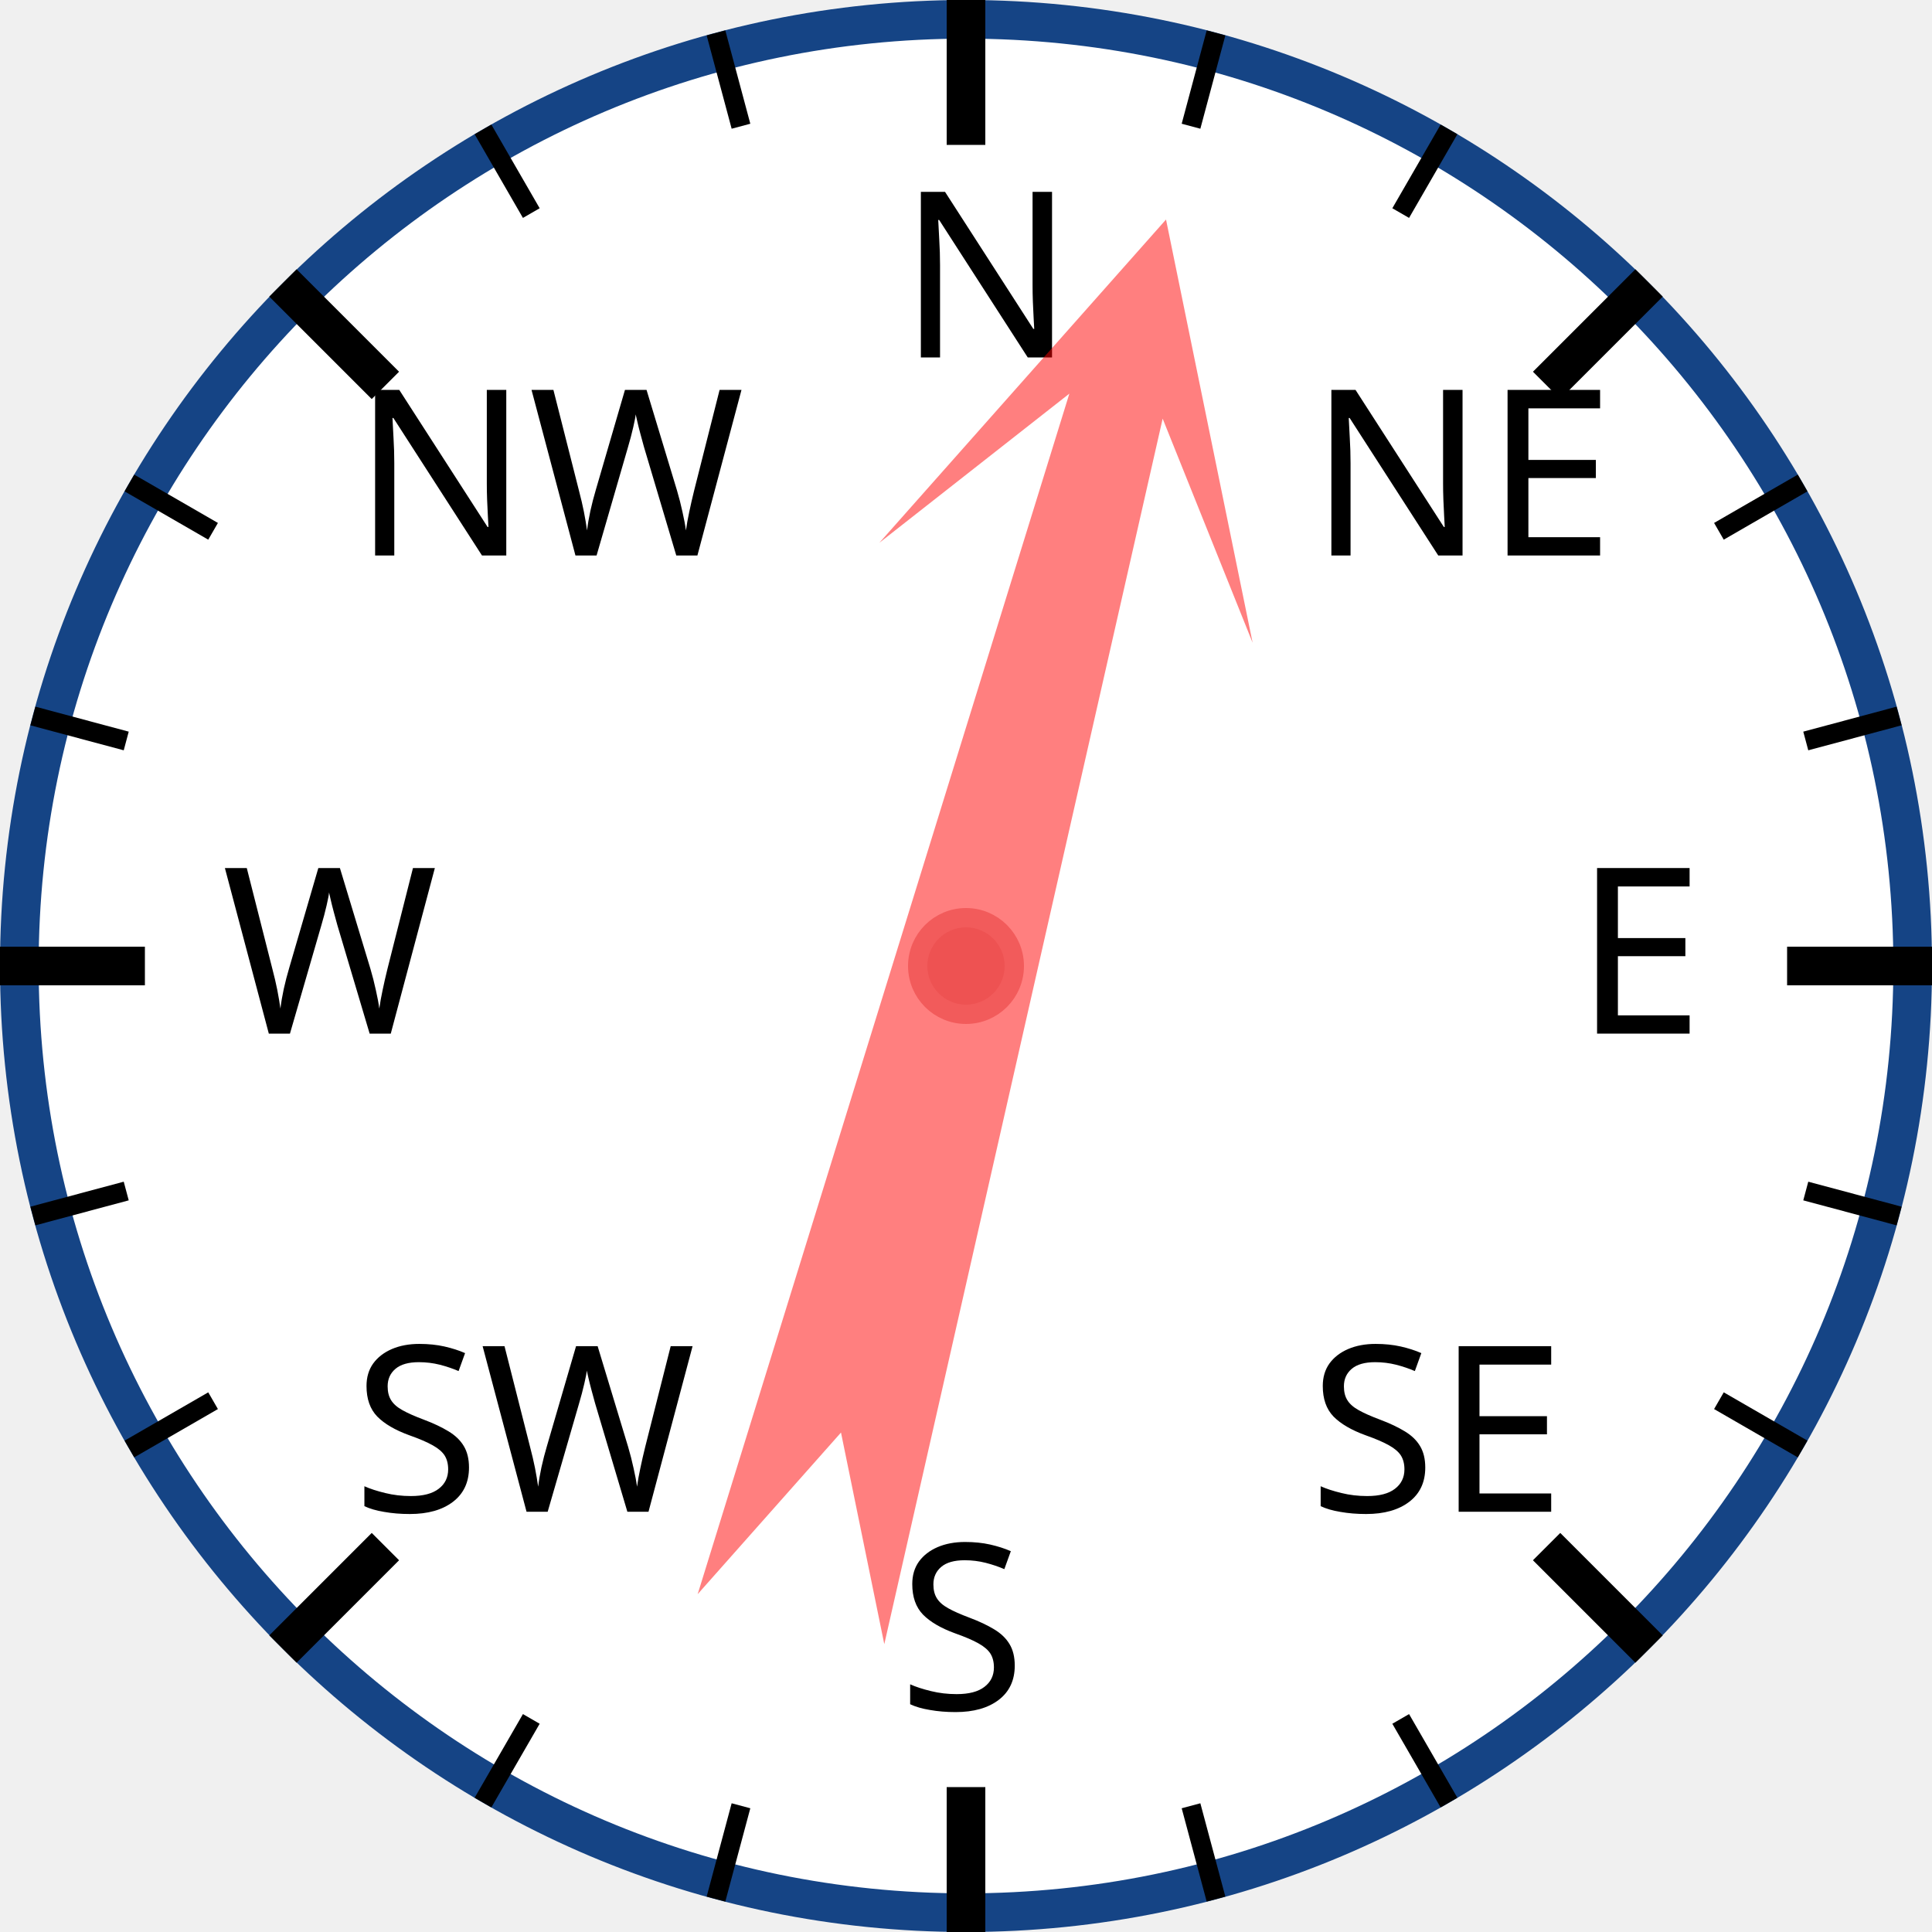
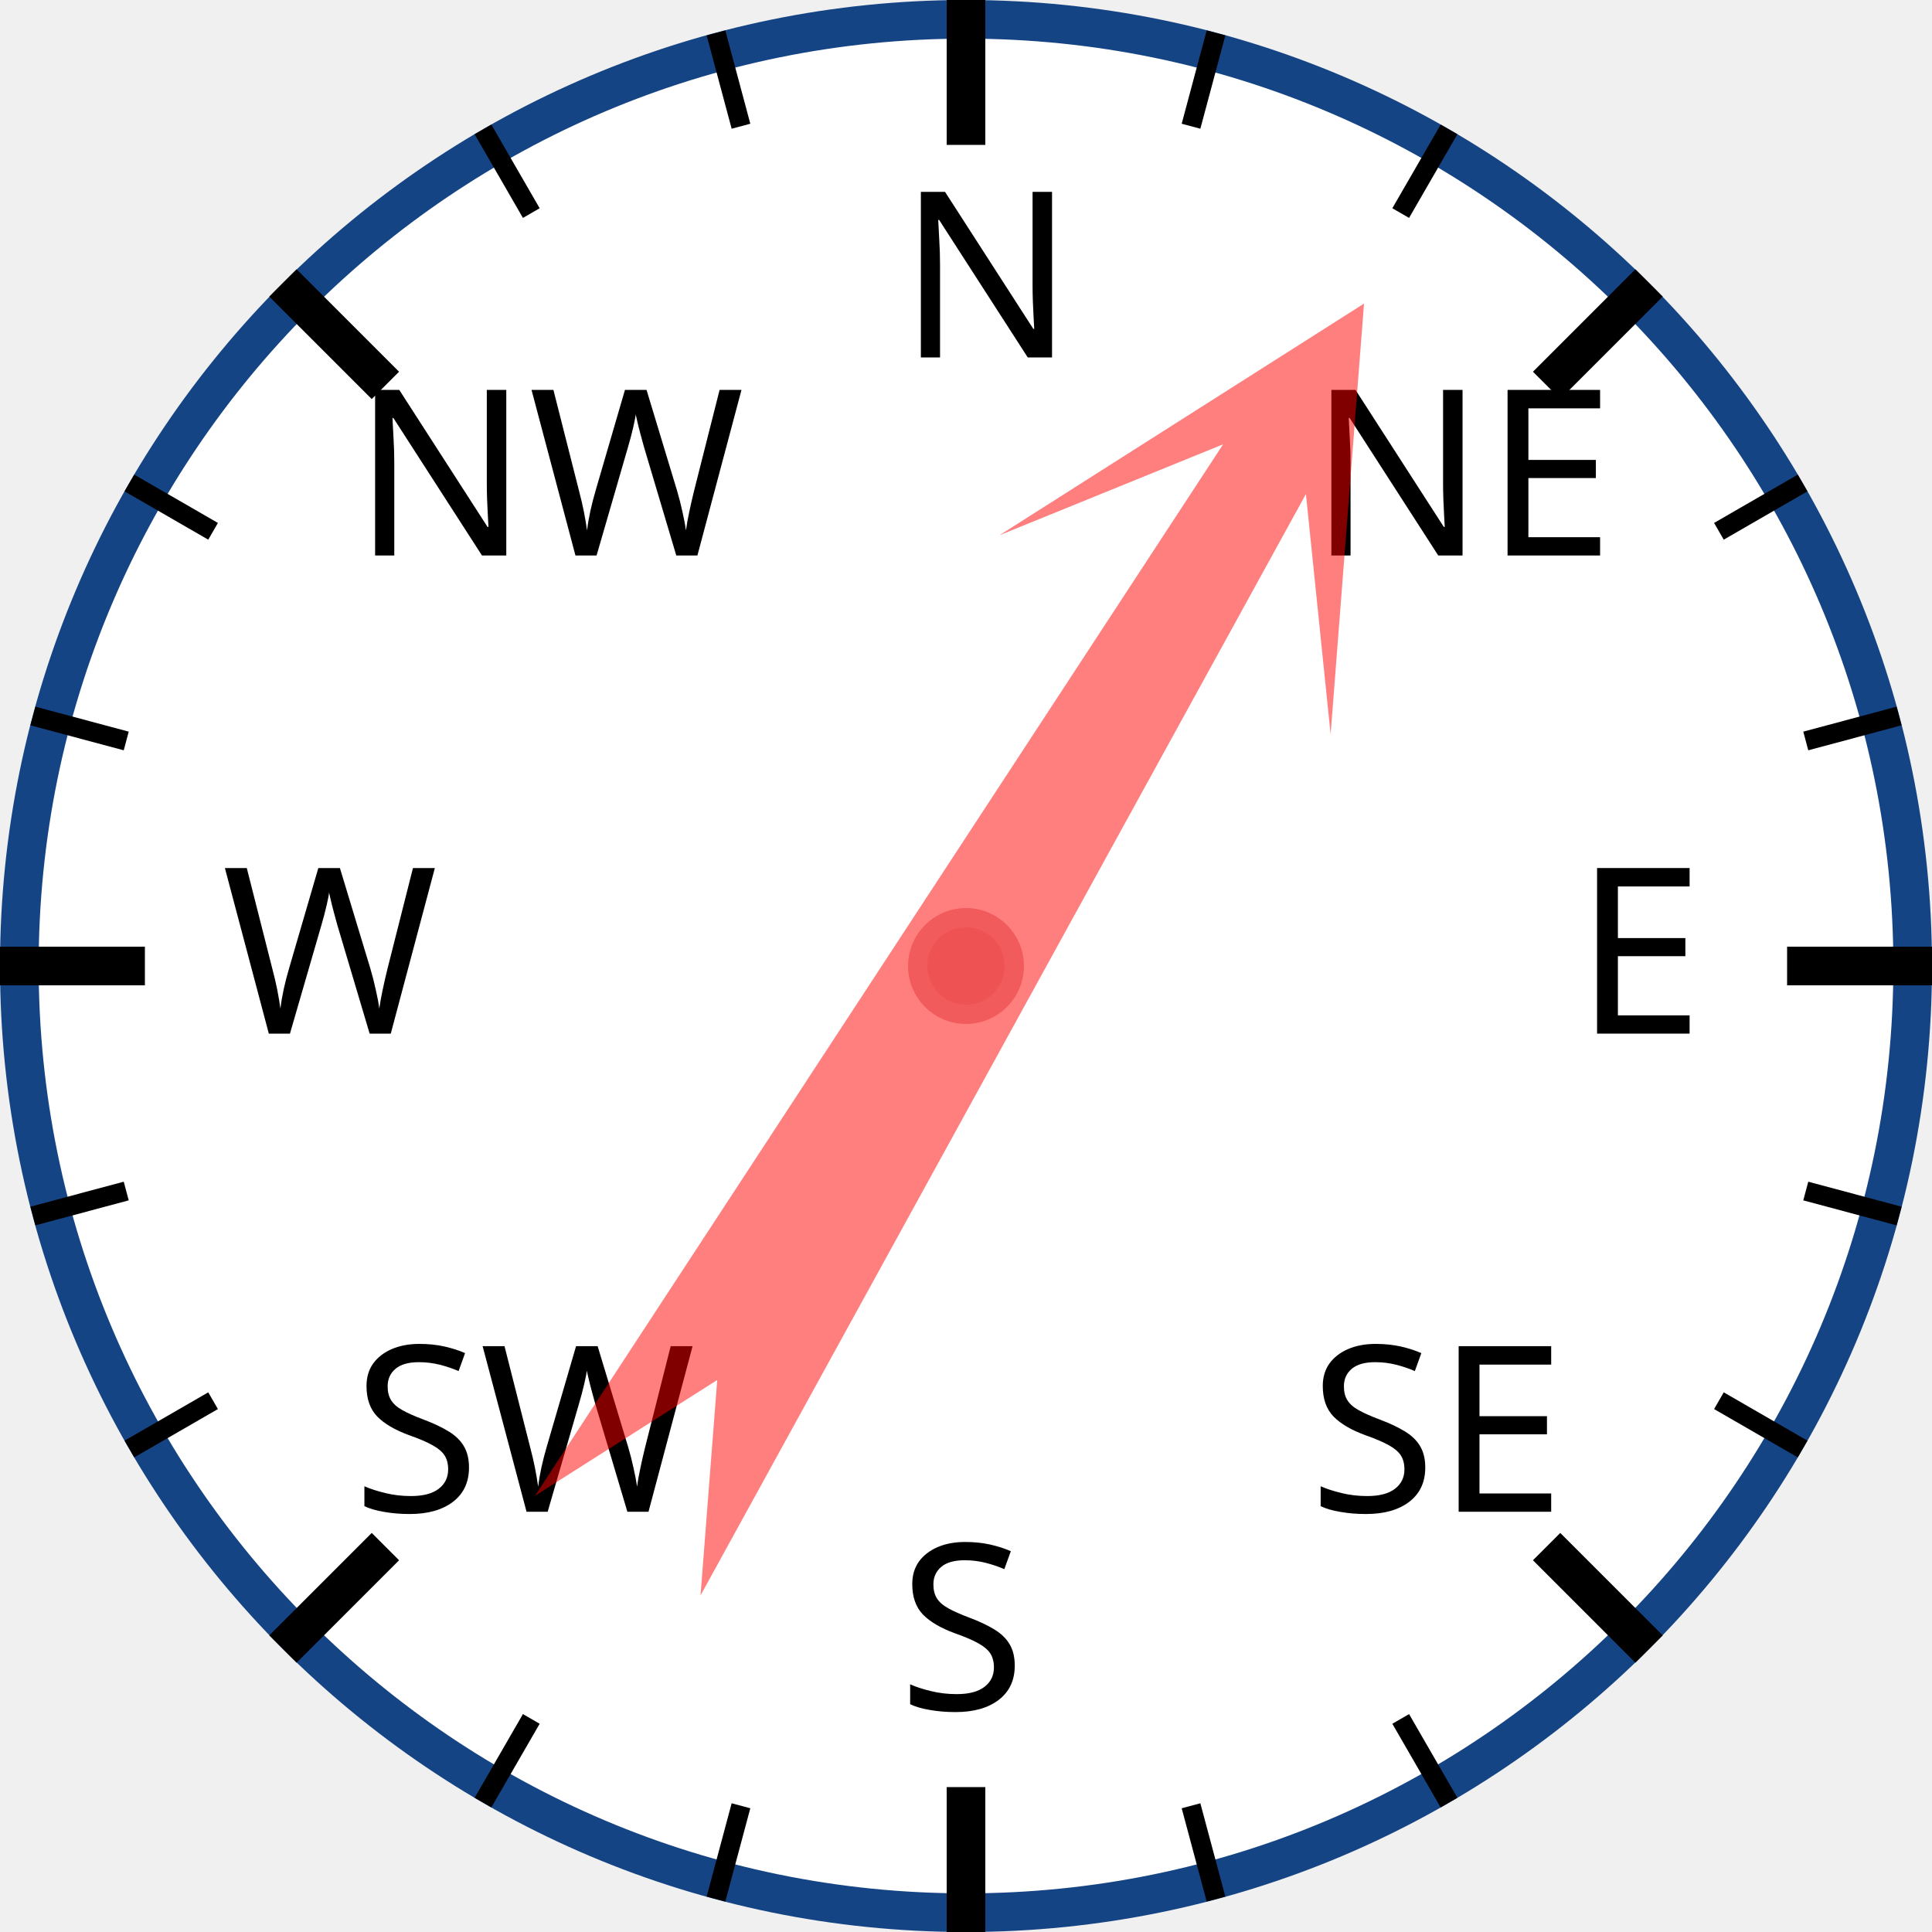
<svg xmlns="http://www.w3.org/2000/svg" width="120px" height="120px" viewBox="0 0 200 200">
  <circle cx="100" cy="100" r="98" style="fill: white; stroke: #154485; stroke-width: 4;" />
  <text x="93.0" y="37.0" style="font-family: sans-serif; font-size: 18pt;">N</text>
  <line x1="100.0" y1="0.0" x2="100.0" y2="15.0" style="stroke: black; stroke-width: 4;" />
  <line x1="74.118" y1="3.407" x2="76.706" y2="13.067" style="stroke: black; stroke-width: 2;" />
  <line x1="50" y1="13.397" x2="55" y2="22.058" style="stroke: black; stroke-width: 2;" />
  <text x="36.503" y="57.503" style="font-family: sans-serif; font-size: 18pt;">NW</text>
  <line x1="29.289" y1="29.289" x2="39.896" y2="39.896" style="stroke: black; stroke-width: 4;" />
  <line x1="13.397" y1="50" x2="22.058" y2="55" style="stroke: black; stroke-width: 2;" />
  <line x1="3.407" y1="74.118" x2="13.067" y2="76.706" style="stroke: black; stroke-width: 2;" />
  <text x="23.0" y="107.0" style="font-family: sans-serif; font-size: 18pt;">W</text>
  <line x1="0.0" y1="100.0" x2="15.0" y2="100.0" style="stroke: black; stroke-width: 4;" />
  <line x1="3.407" y1="125.882" x2="13.067" y2="123.294" style="stroke: black; stroke-width: 2;" />
  <line x1="13.397" y1="150" x2="22.058" y2="145" style="stroke: black; stroke-width: 2;" />
  <text x="36.503" y="156.497" style="font-family: sans-serif; font-size: 18pt;">SW</text>
  <line x1="29.289" y1="170.711" x2="39.896" y2="160.104" style="stroke: black; stroke-width: 4;" />
  <line x1="50" y1="186.603" x2="55" y2="177.942" style="stroke: black; stroke-width: 2;" />
  <line x1="74.118" y1="196.593" x2="76.706" y2="186.933" style="stroke: black; stroke-width: 2;" />
  <text x="93" y="177.0" style="font-family: sans-serif; font-size: 18pt;">S</text>
  <line x1="100" y1="200.0" x2="100" y2="185.0" style="stroke: black; stroke-width: 4;" />
  <line x1="125.882" y1="196.593" x2="123.294" y2="186.933" style="stroke: black; stroke-width: 2;" />
  <line x1="150.0" y1="186.603" x2="145.0" y2="177.942" style="stroke: black; stroke-width: 2;" />
  <text x="135.497" y="156.497" style="font-family: sans-serif; font-size: 18pt;">SE</text>
  <line x1="170.711" y1="170.711" x2="160.104" y2="160.104" style="stroke: black; stroke-width: 4;" />
  <line x1="186.603" y1="150" x2="177.942" y2="145" style="stroke: black; stroke-width: 2;" />
  <line x1="196.593" y1="125.882" x2="186.933" y2="123.294" style="stroke: black; stroke-width: 2;" />
  <text x="163.0" y="107" style="font-family: sans-serif; font-size: 18pt;">E</text>
  <line x1="200.0" y1="100" x2="185.0" y2="100" style="stroke: black; stroke-width: 4;" />
  <line x1="196.593" y1="74.118" x2="186.933" y2="76.706" style="stroke: black; stroke-width: 2;" />
  <line x1="186.603" y1="50" x2="177.942" y2="55" style="stroke: black; stroke-width: 2;" />
  <text x="135.497" y="57.503" style="font-family: sans-serif; font-size: 18pt;">NE</text>
  <line x1="170.711" y1="29.289" x2="160.104" y2="39.896" style="stroke: black; stroke-width: 4;" />
  <line x1="150" y1="13.397" x2="145" y2="22.058" style="stroke: black; stroke-width: 2;" />
  <line x1="125.882" y1="3.407" x2="123.294" y2="13.067" style="stroke: black; stroke-width: 2;" />
-   <polygon points="100 20 120 60 105 40 110 170 100 150 90 170 95 40 80 60" style="fill: red; fill-opacity: 0.5;" transform="rotate(15,100,100)" />
+   <polygon points="100 20 120 60 105 40 110 170 100 150 90 170 95 40 80 60" style="fill: red; fill-opacity: 0.5;" transform="rotate(31,100,100)" />
  <circle cx="100" cy="100" r="5" style="fill: #EE5252; stroke: #F25B5B; stroke-width: 2;" />
</svg>
